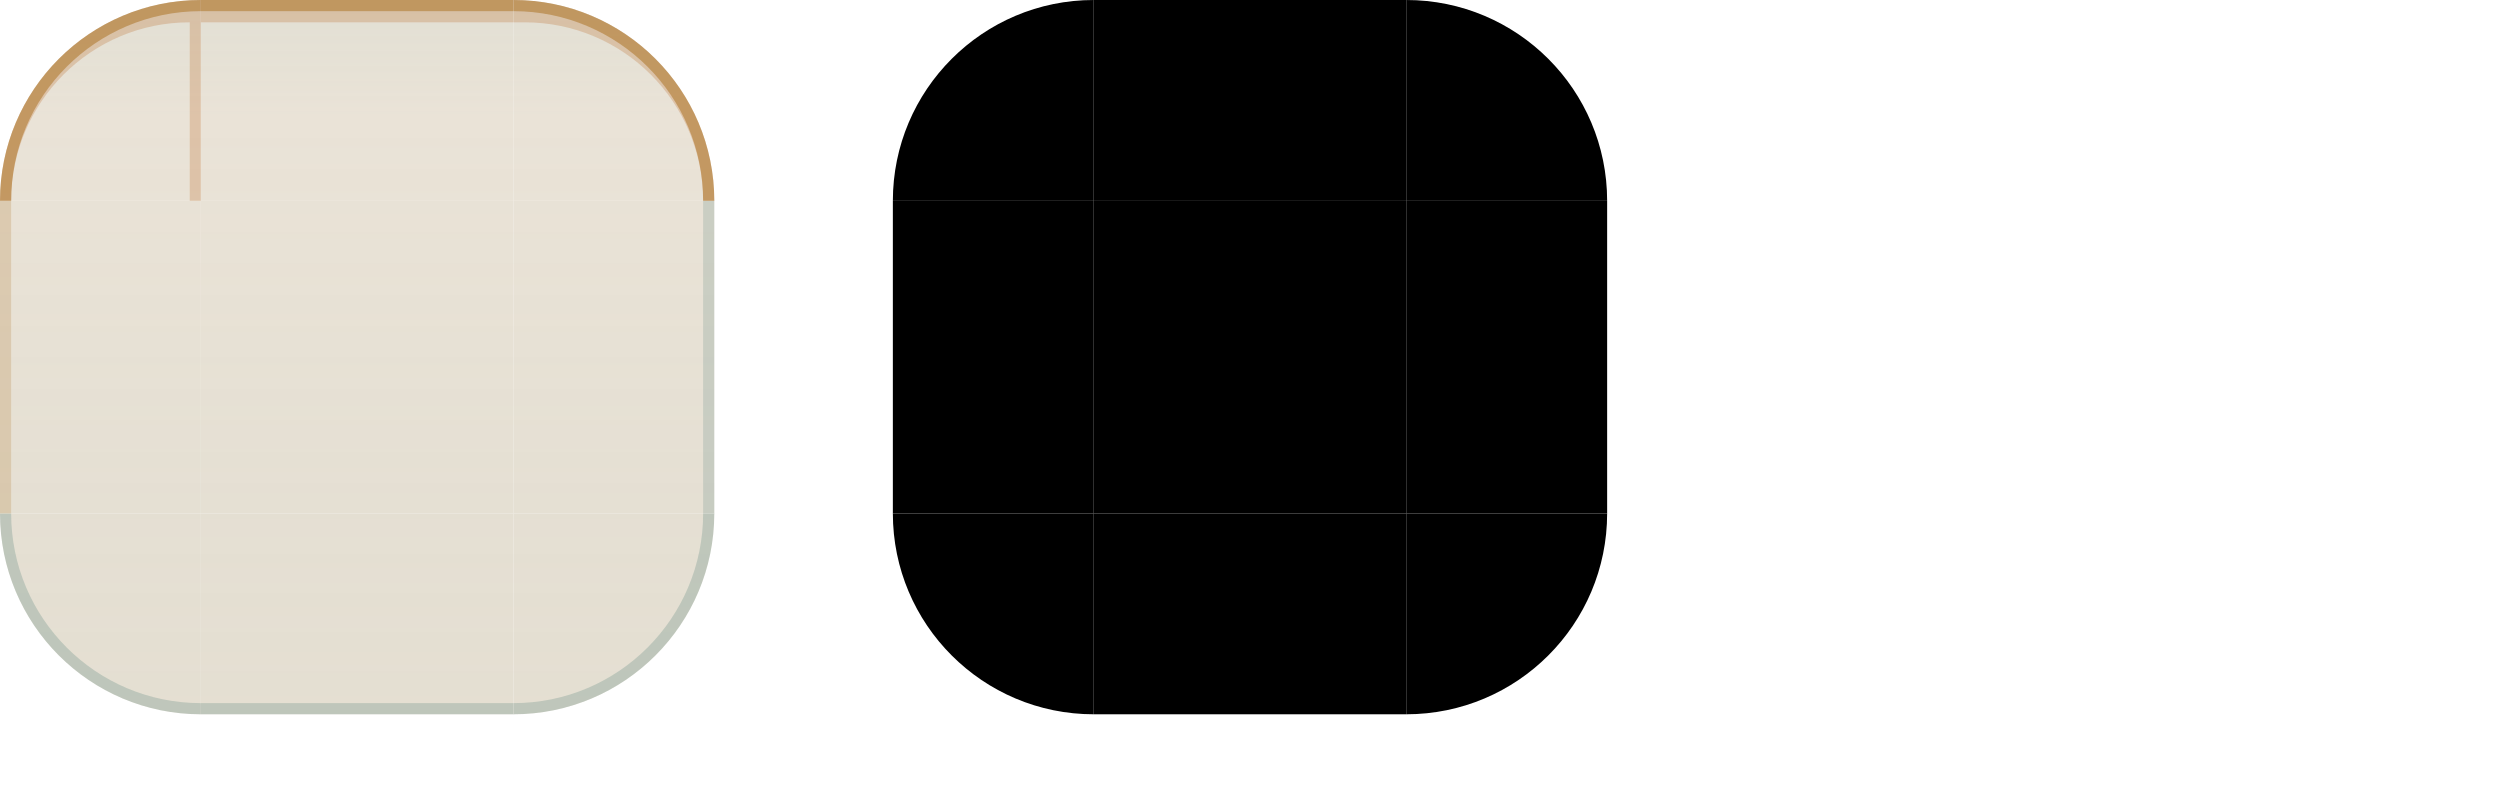
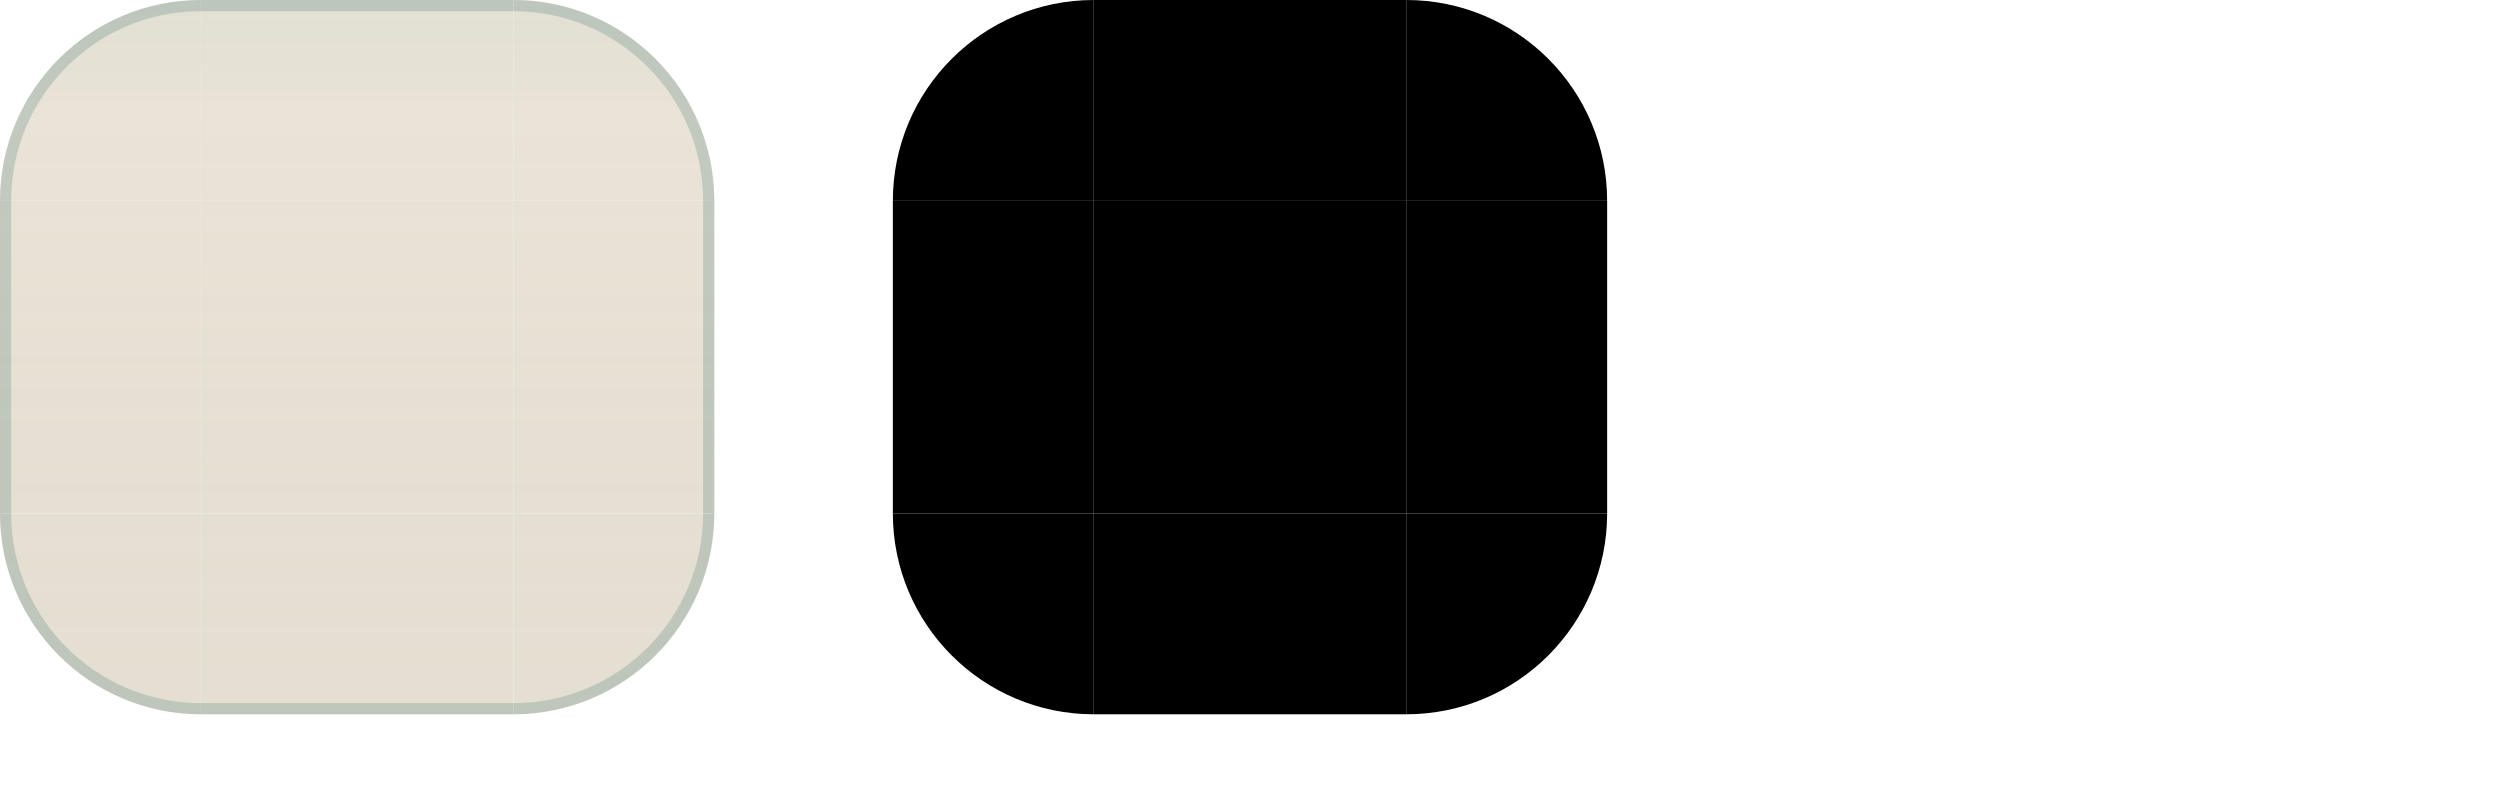
<svg xmlns="http://www.w3.org/2000/svg" width="224" height="72" viewBox="0 0 224 72">
  <style id="current-color-scheme" type="text/css">
    .ColorScheme-Background { color: #DBD8CA; }
    .ColorScheme-Highlight  { color: #B45309; }
    .ColorScheme-Text       { color: #17302E; }
  </style>
  <defs>
    <linearGradient id="ui2-dialog-glass" gradientUnits="userSpaceOnUse" x1="0" y1="0" x2="0" y2="64">
      <stop offset="0" stop-color="#DBD8CA" stop-opacity="0.82" />
      <stop offset="0.16" stop-color="#E6DED0" stop-opacity="0.85" />
      <stop offset="0.72" stop-color="#E2DCCE" stop-opacity="0.90" />
      <stop offset="1" stop-color="#E2DCCE" stop-opacity="0.92" />
    </linearGradient>
  </defs>
  <g id="topleft">
    <path d="M0 18A18 18 0 0 1 18 0V18Z" fill="url(#ui2-dialog-glass)" />
-     <path d="M0 18A18 18 0 0 1 18 0V18H17V2A16 16 0 0 0 1 18Z" fill="#B45309" fill-opacity="0.22" />
-     <path d="M0 18A18 18 0 0 1 18 0V1A17 17 0 0 0 1 18Z" fill="#A16207" fill-opacity="0.44" />
+     <path d="M0 18A18 18 0 0 1 18 0V1A17 17 0 0 0 1 18Z" fill="#527F79" fill-opacity="0.26" />
  </g>
  <g id="topright">
    <path d="M46 0A18 18 0 0 1 64 18H46Z" fill="url(#ui2-dialog-glass)" />
-     <path d="M46 0A18 18 0 0 1 64 18H63A16 16 0 0 0 47 2H46Z" fill="#B45309" fill-opacity="0.22" />
-     <path d="M46 0A18 18 0 0 1 64 18H63A17 17 0 0 0 46 1Z" fill="#A16207" fill-opacity="0.44" />
+     <path d="M46 0A18 18 0 0 1 64 18H63A17 17 0 0 0 46 1Z" fill="#527F79" fill-opacity="0.26" />
  </g>
  <g id="bottomleft">
    <path d="M18 64A18 18 0 0 1 0 46H18Z" fill="url(#ui2-dialog-glass)" />
    <path d="M18 64A18 18 0 0 1 0 46H1A17 17 0 0 0 18 63Z" fill="#527F79" fill-opacity="0.26" />
  </g>
  <g id="bottomright">
    <path d="M64 46A18 18 0 0 1 46 64V46Z" fill="url(#ui2-dialog-glass)" />
    <path d="M64 46A18 18 0 0 1 46 64V63A17 17 0 0 0 63 46Z" fill="#527F79" fill-opacity="0.26" />
  </g>
  <g id="top">
    <rect x="18" width="28" height="18" fill="url(#ui2-dialog-glass)" />
-     <rect x="18" width="28" height="2" fill="#B45309" fill-opacity="0.22" />
-     <rect x="18" width="28" height="1" fill="#A16207" fill-opacity="0.44" />
+     <rect x="18" width="28" height="1" fill="#527F79" fill-opacity="0.26" />
  </g>
  <g id="bottom">
    <rect x="18" y="46" width="28" height="18" fill="url(#ui2-dialog-glass)" />
    <rect x="18" y="63" width="28" height="1" fill="#527F79" fill-opacity="0.26" />
  </g>
  <g id="left">
    <rect y="18" width="18" height="28" fill="url(#ui2-dialog-glass)" />
-     <rect y="18" width="1" height="28" fill="#A16207" fill-opacity="0.18" />
+     <rect y="18" width="1" height="28" fill="#527F79" fill-opacity="0.26" />
  </g>
  <g id="right">
    <rect x="46" y="18" width="18" height="28" fill="url(#ui2-dialog-glass)" />
-     <rect x="63" y="18" width="1" height="28" fill="#527F79" fill-opacity="0.20" />
+     <rect x="63" y="18" width="1" height="28" fill="#527F79" fill-opacity="0.26" />
  </g>
  <rect id="center" x="18" y="18" width="28" height="28" fill="url(#ui2-dialog-glass)" />
  <path id="mask-topleft" d="M80 18A18 18 0 0 1 98 0V18Z" fill="#000" />
  <rect id="mask-top" x="98" width="28" height="18" fill="#000" />
  <path id="mask-topright" d="M126 0A18 18 0 0 1 144 18H126Z" fill="#000" />
  <rect id="mask-left" x="80" y="18" width="18" height="28" fill="#000" />
  <rect id="mask-center" x="98" y="18" width="28" height="28" fill="#000" />
  <rect id="mask-right" x="126" y="18" width="18" height="28" fill="#000" />
  <path id="mask-bottomleft" d="M98 64A18 18 0 0 1 80 46H98Z" fill="#000" />
  <rect id="mask-bottom" x="98" y="46" width="28" height="18" fill="#000" />
  <path id="mask-bottomright" d="M144 46A18 18 0 0 1 126 64V46Z" fill="#000" />
  <rect id="hint-top-margin" x="164" y="0" width="4" height="12" fill="none" />
  <rect id="hint-bottom-margin" x="164" y="16" width="4" height="12" fill="none" />
  <rect id="hint-left-margin" x="160" y="32" width="12" height="4" fill="none" />
  <rect id="hint-right-margin" x="176" y="32" width="12" height="4" fill="none" />
  <rect id="hint-top-inset" x="164" y="42" width="4" height="1e-8" fill="none" />
  <rect id="hint-bottom-inset" x="164" y="46" width="4" height="1e-8" fill="none" />
  <rect id="hint-left-inset" x="160" y="52" width="1e-8" height="4" fill="none" />
  <rect id="hint-right-inset" x="176" y="52" width="1e-8" height="4" fill="none" />
  <rect id="hint-stretch-borders" x="164" y="60" width="4" height="4" fill="none" />
</svg>
